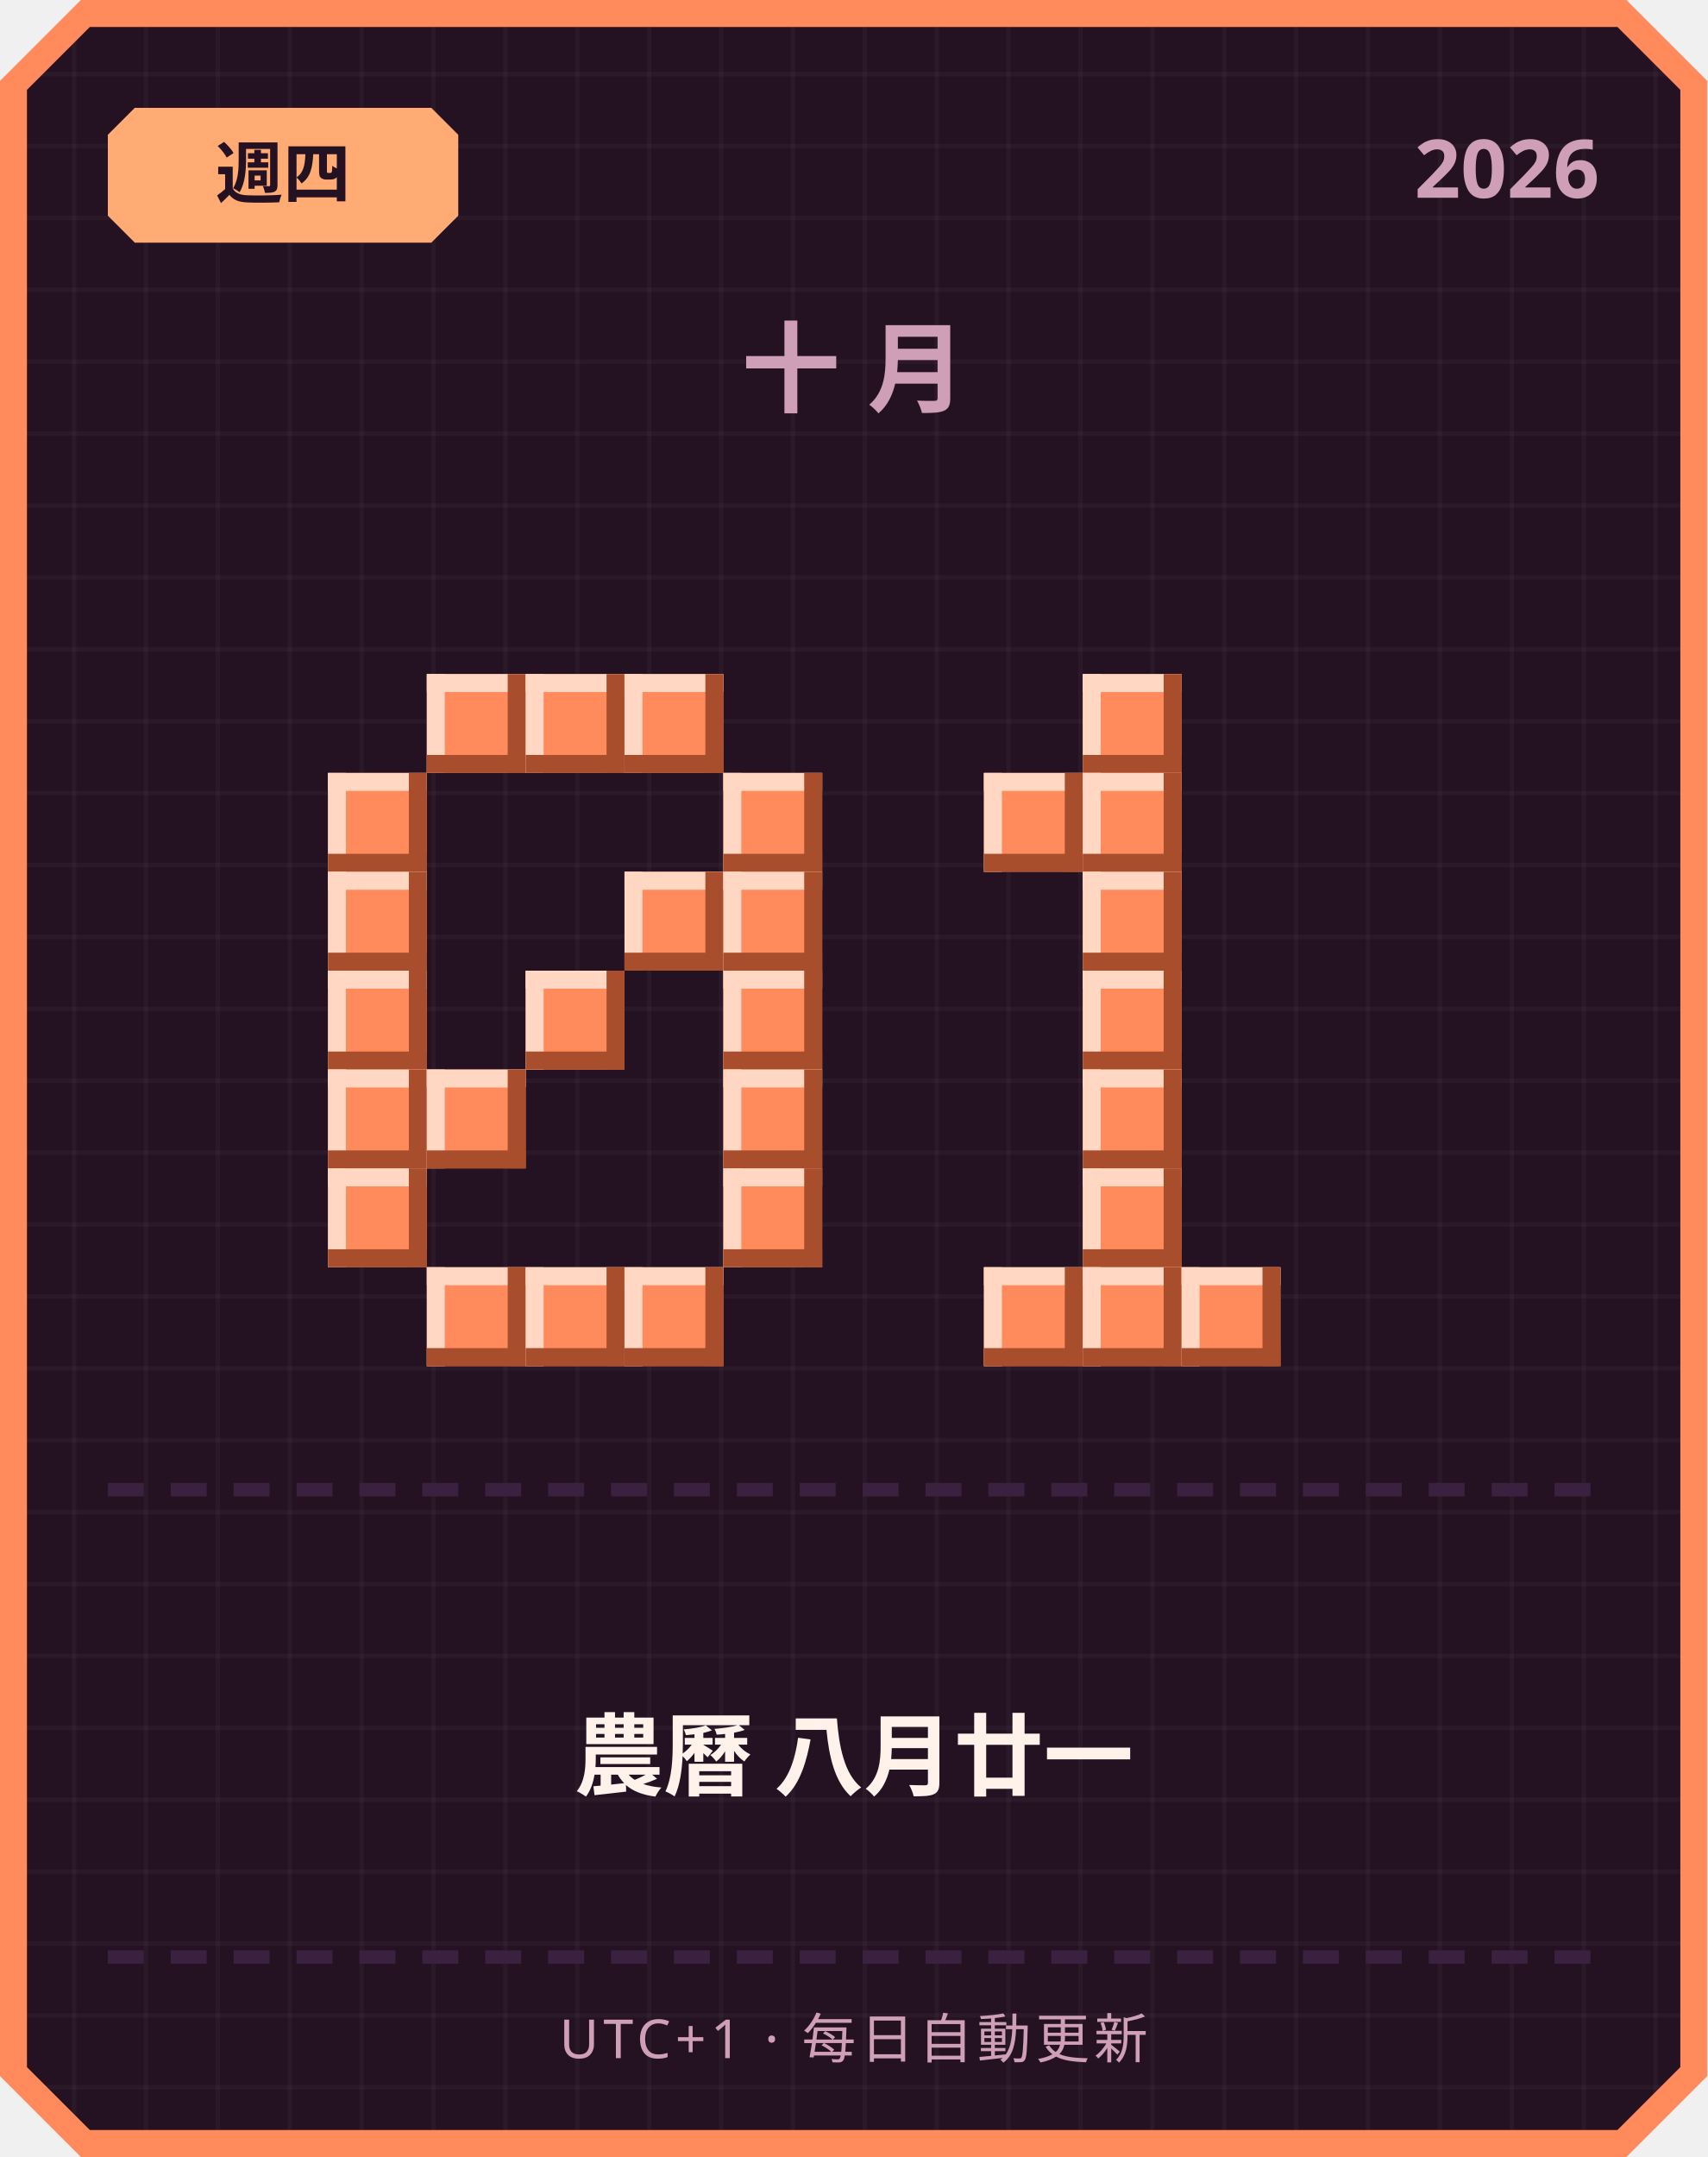
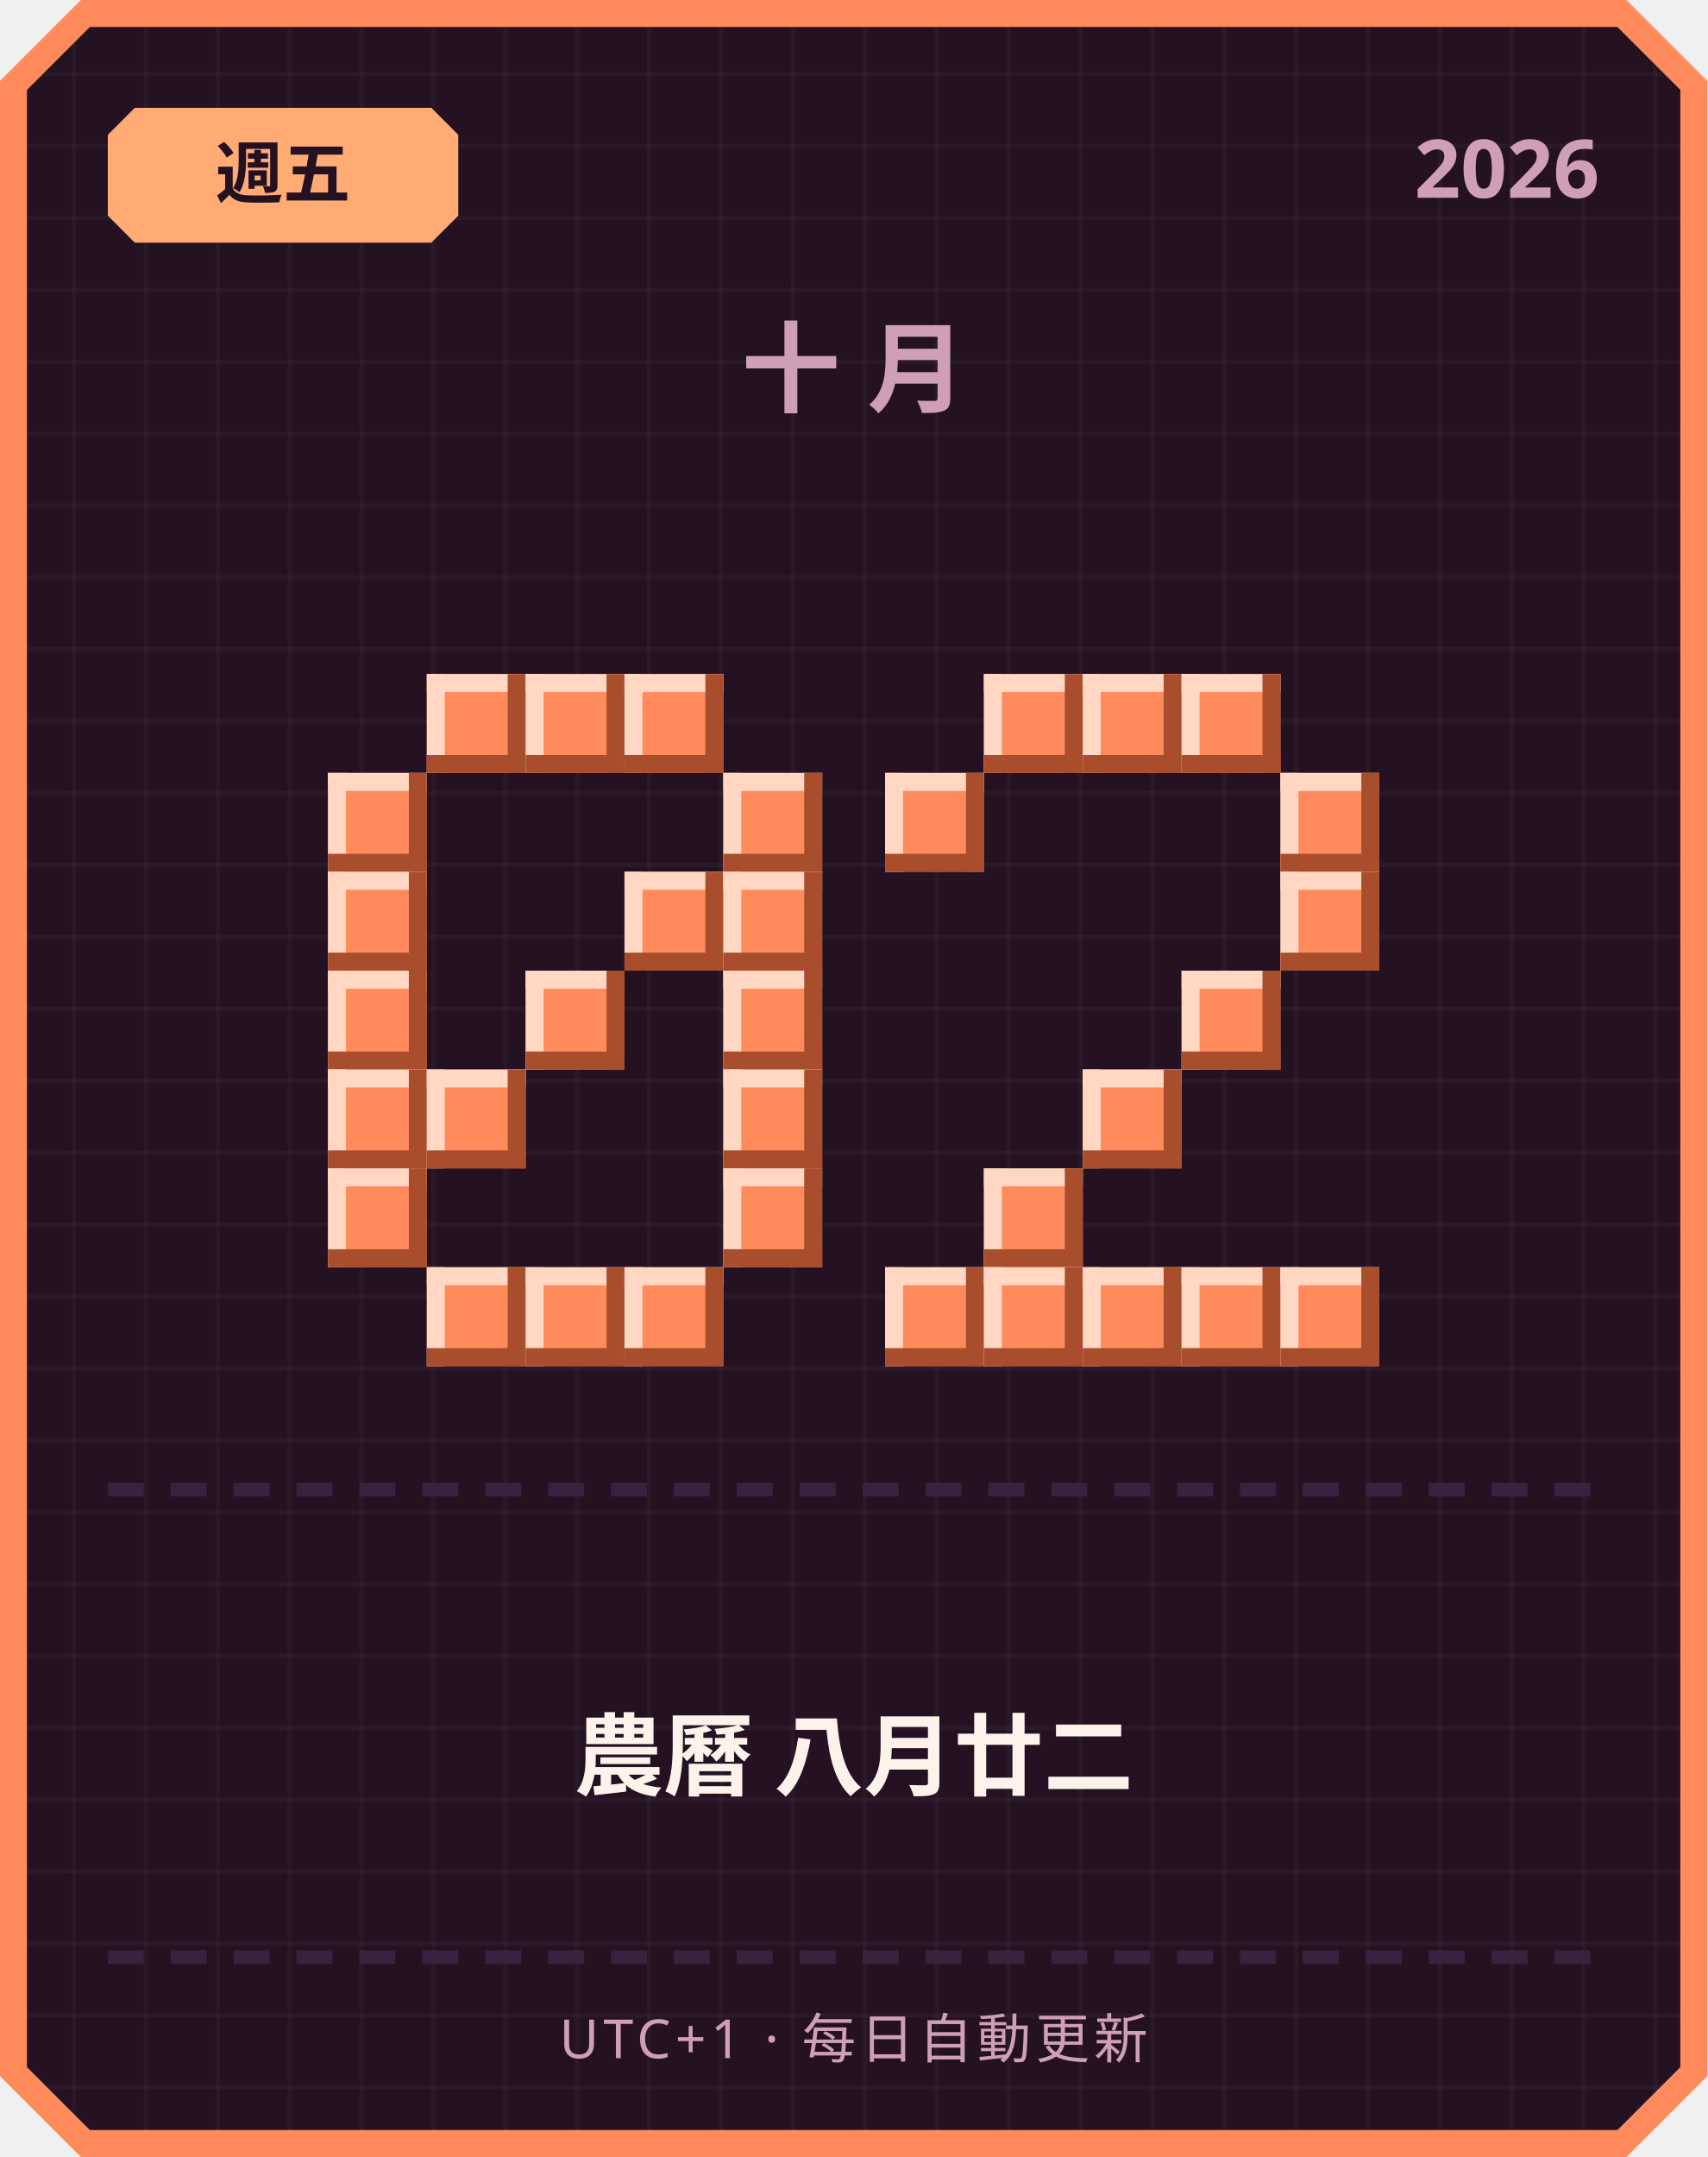
<svg xmlns="http://www.w3.org/2000/svg" width="380" height="480" viewBox="0 0 380 480">
  <defs>
    <pattern id="grid" width="16" height="16" patternUnits="userSpaceOnUse">
      <rect width="16" height="16" fill="#241222" />
      <rect width="1" height="16" fill="#ffffff" opacity="0.03" />
      <rect width="16" height="1" fill="#ffffff" opacity="0.03" />
    </pattern>
  </defs>
  <path d="M 18,0 L 362,0 L 380,18 L 380,462 L 362,480 L 18,480 L 0,462 L 0,18 Z" fill="#ff8a5c" />
  <path d="M 20,6 L 360,6 L 374,20 L 374,460 L 360,474 L 20,474 L 6,460 L 6,20 Z" fill="url(#grid)" />
  <path d="M 30,24 L 96,24 L 102,30 L 102,48 L 96,54 L 30,54 L 24,48 L 24,30 Z" fill="#ffab73" />
-   <text x="63" y="44" text-anchor="middle" font-family="'Segoe UI', sans-serif" font-size="15" font-weight="700" fill="#241222">週四</text>
+   <text x="63" y="44" text-anchor="middle" font-family="'Segoe UI', sans-serif" font-size="15" font-weight="700" fill="#241222">週五</text>
  <text x="356" y="44" text-anchor="end" font-family="'Segoe UI', sans-serif" font-size="18" font-weight="700" fill="#cf9fb8">2026</text>
  <text x="190" y="90" text-anchor="middle" font-family="'Segoe UI', sans-serif" font-size="22" font-weight="700" letter-spacing="6" fill="#cf9fb8">十月</text>
  <rect x="95" y="150" width="22" height="22" fill="#ff8a5c" />
  <rect x="95" y="150" width="22" height="4" fill="#ffd7c2" />
  <rect x="95" y="150" width="4" height="22" fill="#ffd7c2" />
  <rect x="95" y="168" width="22" height="4" fill="#a84e2c" />
  <rect x="113" y="150" width="4" height="22" fill="#a84e2c" />
  <rect x="117" y="150" width="22" height="22" fill="#ff8a5c" />
  <rect x="117" y="150" width="22" height="4" fill="#ffd7c2" />
  <rect x="117" y="150" width="4" height="22" fill="#ffd7c2" />
  <rect x="117" y="168" width="22" height="4" fill="#a84e2c" />
  <rect x="135" y="150" width="4" height="22" fill="#a84e2c" />
  <rect x="139" y="150" width="22" height="22" fill="#ff8a5c" />
  <rect x="139" y="150" width="22" height="4" fill="#ffd7c2" />
  <rect x="139" y="150" width="4" height="22" fill="#ffd7c2" />
  <rect x="139" y="168" width="22" height="4" fill="#a84e2c" />
  <rect x="157" y="150" width="4" height="22" fill="#a84e2c" />
  <rect x="73" y="172" width="22" height="22" fill="#ff8a5c" />
  <rect x="73" y="172" width="22" height="4" fill="#ffd7c2" />
  <rect x="73" y="172" width="4" height="22" fill="#ffd7c2" />
  <rect x="73" y="190" width="22" height="4" fill="#a84e2c" />
  <rect x="91" y="172" width="4" height="22" fill="#a84e2c" />
  <rect x="161" y="172" width="22" height="22" fill="#ff8a5c" />
  <rect x="161" y="172" width="22" height="4" fill="#ffd7c2" />
  <rect x="161" y="172" width="4" height="22" fill="#ffd7c2" />
  <rect x="161" y="190" width="22" height="4" fill="#a84e2c" />
  <rect x="179" y="172" width="4" height="22" fill="#a84e2c" />
  <rect x="73" y="194" width="22" height="22" fill="#ff8a5c" />
  <rect x="73" y="194" width="22" height="4" fill="#ffd7c2" />
  <rect x="73" y="194" width="4" height="22" fill="#ffd7c2" />
  <rect x="73" y="212" width="22" height="4" fill="#a84e2c" />
  <rect x="91" y="194" width="4" height="22" fill="#a84e2c" />
  <rect x="139" y="194" width="22" height="22" fill="#ff8a5c" />
  <rect x="139" y="194" width="22" height="4" fill="#ffd7c2" />
  <rect x="139" y="194" width="4" height="22" fill="#ffd7c2" />
  <rect x="139" y="212" width="22" height="4" fill="#a84e2c" />
  <rect x="157" y="194" width="4" height="22" fill="#a84e2c" />
  <rect x="161" y="194" width="22" height="22" fill="#ff8a5c" />
  <rect x="161" y="194" width="22" height="4" fill="#ffd7c2" />
  <rect x="161" y="194" width="4" height="22" fill="#ffd7c2" />
  <rect x="161" y="212" width="22" height="4" fill="#a84e2c" />
  <rect x="179" y="194" width="4" height="22" fill="#a84e2c" />
  <rect x="73" y="216" width="22" height="22" fill="#ff8a5c" />
  <rect x="73" y="216" width="22" height="4" fill="#ffd7c2" />
  <rect x="73" y="216" width="4" height="22" fill="#ffd7c2" />
  <rect x="73" y="234" width="22" height="4" fill="#a84e2c" />
  <rect x="91" y="216" width="4" height="22" fill="#a84e2c" />
  <rect x="117" y="216" width="22" height="22" fill="#ff8a5c" />
  <rect x="117" y="216" width="22" height="4" fill="#ffd7c2" />
  <rect x="117" y="216" width="4" height="22" fill="#ffd7c2" />
  <rect x="117" y="234" width="22" height="4" fill="#a84e2c" />
  <rect x="135" y="216" width="4" height="22" fill="#a84e2c" />
  <rect x="161" y="216" width="22" height="22" fill="#ff8a5c" />
  <rect x="161" y="216" width="22" height="4" fill="#ffd7c2" />
  <rect x="161" y="216" width="4" height="22" fill="#ffd7c2" />
  <rect x="161" y="234" width="22" height="4" fill="#a84e2c" />
  <rect x="179" y="216" width="4" height="22" fill="#a84e2c" />
  <rect x="73" y="238" width="22" height="22" fill="#ff8a5c" />
  <rect x="73" y="238" width="22" height="4" fill="#ffd7c2" />
  <rect x="73" y="238" width="4" height="22" fill="#ffd7c2" />
  <rect x="73" y="256" width="22" height="4" fill="#a84e2c" />
  <rect x="91" y="238" width="4" height="22" fill="#a84e2c" />
  <rect x="95" y="238" width="22" height="22" fill="#ff8a5c" />
  <rect x="95" y="238" width="22" height="4" fill="#ffd7c2" />
  <rect x="95" y="238" width="4" height="22" fill="#ffd7c2" />
  <rect x="95" y="256" width="22" height="4" fill="#a84e2c" />
  <rect x="113" y="238" width="4" height="22" fill="#a84e2c" />
  <rect x="161" y="238" width="22" height="22" fill="#ff8a5c" />
  <rect x="161" y="238" width="22" height="4" fill="#ffd7c2" />
  <rect x="161" y="238" width="4" height="22" fill="#ffd7c2" />
  <rect x="161" y="256" width="22" height="4" fill="#a84e2c" />
  <rect x="179" y="238" width="4" height="22" fill="#a84e2c" />
  <rect x="73" y="260" width="22" height="22" fill="#ff8a5c" />
  <rect x="73" y="260" width="22" height="4" fill="#ffd7c2" />
  <rect x="73" y="260" width="4" height="22" fill="#ffd7c2" />
  <rect x="73" y="278" width="22" height="4" fill="#a84e2c" />
  <rect x="91" y="260" width="4" height="22" fill="#a84e2c" />
  <rect x="161" y="260" width="22" height="22" fill="#ff8a5c" />
  <rect x="161" y="260" width="22" height="4" fill="#ffd7c2" />
  <rect x="161" y="260" width="4" height="22" fill="#ffd7c2" />
  <rect x="161" y="278" width="22" height="4" fill="#a84e2c" />
  <rect x="179" y="260" width="4" height="22" fill="#a84e2c" />
  <rect x="95" y="282" width="22" height="22" fill="#ff8a5c" />
  <rect x="95" y="282" width="22" height="4" fill="#ffd7c2" />
  <rect x="95" y="282" width="4" height="22" fill="#ffd7c2" />
  <rect x="95" y="300" width="22" height="4" fill="#a84e2c" />
  <rect x="113" y="282" width="4" height="22" fill="#a84e2c" />
  <rect x="117" y="282" width="22" height="22" fill="#ff8a5c" />
  <rect x="117" y="282" width="22" height="4" fill="#ffd7c2" />
  <rect x="117" y="282" width="4" height="22" fill="#ffd7c2" />
  <rect x="117" y="300" width="22" height="4" fill="#a84e2c" />
  <rect x="135" y="282" width="4" height="22" fill="#a84e2c" />
  <rect x="139" y="282" width="22" height="22" fill="#ff8a5c" />
  <rect x="139" y="282" width="22" height="4" fill="#ffd7c2" />
  <rect x="139" y="282" width="4" height="22" fill="#ffd7c2" />
  <rect x="139" y="300" width="22" height="4" fill="#a84e2c" />
  <rect x="157" y="282" width="4" height="22" fill="#a84e2c" />
+   <rect x="219" y="150" width="22" height="22" fill="#ff8a5c" />
+   <rect x="219" y="150" width="22" height="4" fill="#ffd7c2" />
+   <rect x="219" y="150" width="4" height="22" fill="#ffd7c2" />
+   <rect x="219" y="168" width="22" height="4" fill="#a84e2c" />
+   <rect x="237" y="150" width="4" height="22" fill="#a84e2c" />
  <rect x="241" y="150" width="22" height="22" fill="#ff8a5c" />
  <rect x="241" y="150" width="22" height="4" fill="#ffd7c2" />
  <rect x="241" y="150" width="4" height="22" fill="#ffd7c2" />
  <rect x="241" y="168" width="22" height="4" fill="#a84e2c" />
  <rect x="259" y="150" width="4" height="22" fill="#a84e2c" />
-   <rect x="219" y="172" width="22" height="22" fill="#ff8a5c" />
-   <rect x="219" y="172" width="22" height="4" fill="#ffd7c2" />
-   <rect x="219" y="172" width="4" height="22" fill="#ffd7c2" />
-   <rect x="219" y="190" width="22" height="4" fill="#a84e2c" />
-   <rect x="237" y="172" width="4" height="22" fill="#a84e2c" />
-   <rect x="241" y="172" width="22" height="22" fill="#ff8a5c" />
-   <rect x="241" y="172" width="22" height="4" fill="#ffd7c2" />
-   <rect x="241" y="172" width="4" height="22" fill="#ffd7c2" />
-   <rect x="241" y="190" width="22" height="4" fill="#a84e2c" />
-   <rect x="259" y="172" width="4" height="22" fill="#a84e2c" />
-   <rect x="241" y="194" width="22" height="22" fill="#ff8a5c" />
-   <rect x="241" y="194" width="22" height="4" fill="#ffd7c2" />
-   <rect x="241" y="194" width="4" height="22" fill="#ffd7c2" />
-   <rect x="241" y="212" width="22" height="4" fill="#a84e2c" />
-   <rect x="259" y="194" width="4" height="22" fill="#a84e2c" />
-   <rect x="241" y="216" width="22" height="22" fill="#ff8a5c" />
-   <rect x="241" y="216" width="22" height="4" fill="#ffd7c2" />
-   <rect x="241" y="216" width="4" height="22" fill="#ffd7c2" />
-   <rect x="241" y="234" width="22" height="4" fill="#a84e2c" />
-   <rect x="259" y="216" width="4" height="22" fill="#a84e2c" />
+   <rect x="263" y="150" width="22" height="22" fill="#ff8a5c" />
+   <rect x="263" y="150" width="22" height="4" fill="#ffd7c2" />
+   <rect x="263" y="150" width="4" height="22" fill="#ffd7c2" />
+   <rect x="263" y="168" width="22" height="4" fill="#a84e2c" />
+   <rect x="281" y="150" width="4" height="22" fill="#a84e2c" />
+   <rect x="197" y="172" width="22" height="22" fill="#ff8a5c" />
+   <rect x="197" y="172" width="22" height="4" fill="#ffd7c2" />
+   <rect x="197" y="172" width="4" height="22" fill="#ffd7c2" />
+   <rect x="197" y="190" width="22" height="4" fill="#a84e2c" />
+   <rect x="215" y="172" width="4" height="22" fill="#a84e2c" />
+   <rect x="285" y="172" width="22" height="22" fill="#ff8a5c" />
+   <rect x="285" y="172" width="22" height="4" fill="#ffd7c2" />
+   <rect x="285" y="172" width="4" height="22" fill="#ffd7c2" />
+   <rect x="285" y="190" width="22" height="4" fill="#a84e2c" />
+   <rect x="303" y="172" width="4" height="22" fill="#a84e2c" />
+   <rect x="285" y="194" width="22" height="22" fill="#ff8a5c" />
+   <rect x="285" y="194" width="22" height="4" fill="#ffd7c2" />
+   <rect x="285" y="194" width="4" height="22" fill="#ffd7c2" />
+   <rect x="285" y="212" width="22" height="4" fill="#a84e2c" />
+   <rect x="303" y="194" width="4" height="22" fill="#a84e2c" />
+   <rect x="263" y="216" width="22" height="22" fill="#ff8a5c" />
+   <rect x="263" y="216" width="22" height="4" fill="#ffd7c2" />
+   <rect x="263" y="216" width="4" height="22" fill="#ffd7c2" />
+   <rect x="263" y="234" width="22" height="4" fill="#a84e2c" />
+   <rect x="281" y="216" width="4" height="22" fill="#a84e2c" />
  <rect x="241" y="238" width="22" height="22" fill="#ff8a5c" />
  <rect x="241" y="238" width="22" height="4" fill="#ffd7c2" />
  <rect x="241" y="238" width="4" height="22" fill="#ffd7c2" />
  <rect x="241" y="256" width="22" height="4" fill="#a84e2c" />
  <rect x="259" y="238" width="4" height="22" fill="#a84e2c" />
-   <rect x="241" y="260" width="22" height="22" fill="#ff8a5c" />
-   <rect x="241" y="260" width="22" height="4" fill="#ffd7c2" />
-   <rect x="241" y="260" width="4" height="22" fill="#ffd7c2" />
-   <rect x="241" y="278" width="22" height="4" fill="#a84e2c" />
-   <rect x="259" y="260" width="4" height="22" fill="#a84e2c" />
+   <rect x="219" y="260" width="22" height="22" fill="#ff8a5c" />
+   <rect x="219" y="260" width="22" height="4" fill="#ffd7c2" />
+   <rect x="219" y="260" width="4" height="22" fill="#ffd7c2" />
+   <rect x="219" y="278" width="22" height="4" fill="#a84e2c" />
+   <rect x="237" y="260" width="4" height="22" fill="#a84e2c" />
+   <rect x="197" y="282" width="22" height="22" fill="#ff8a5c" />
+   <rect x="197" y="282" width="22" height="4" fill="#ffd7c2" />
+   <rect x="197" y="282" width="4" height="22" fill="#ffd7c2" />
+   <rect x="197" y="300" width="22" height="4" fill="#a84e2c" />
+   <rect x="215" y="282" width="4" height="22" fill="#a84e2c" />
  <rect x="219" y="282" width="22" height="22" fill="#ff8a5c" />
  <rect x="219" y="282" width="22" height="4" fill="#ffd7c2" />
  <rect x="219" y="282" width="4" height="22" fill="#ffd7c2" />
  <rect x="219" y="300" width="22" height="4" fill="#a84e2c" />
  <rect x="237" y="282" width="4" height="22" fill="#a84e2c" />
  <rect x="241" y="282" width="22" height="22" fill="#ff8a5c" />
  <rect x="241" y="282" width="22" height="4" fill="#ffd7c2" />
  <rect x="241" y="282" width="4" height="22" fill="#ffd7c2" />
  <rect x="241" y="300" width="22" height="4" fill="#a84e2c" />
  <rect x="259" y="282" width="4" height="22" fill="#a84e2c" />
  <rect x="263" y="282" width="22" height="22" fill="#ff8a5c" />
  <rect x="263" y="282" width="22" height="4" fill="#ffd7c2" />
  <rect x="263" y="282" width="4" height="22" fill="#ffd7c2" />
  <rect x="263" y="300" width="22" height="4" fill="#a84e2c" />
  <rect x="281" y="282" width="4" height="22" fill="#a84e2c" />
+   <rect x="285" y="282" width="22" height="22" fill="#ff8a5c" />
+   <rect x="285" y="282" width="22" height="4" fill="#ffd7c2" />
+   <rect x="285" y="282" width="4" height="22" fill="#ffd7c2" />
+   <rect x="285" y="300" width="22" height="4" fill="#a84e2c" />
+   <rect x="303" y="282" width="4" height="22" fill="#a84e2c" />
  <rect x="24" y="330" width="8" height="3" fill="#3b2140" />
  <rect x="38" y="330" width="8" height="3" fill="#3b2140" />
  <rect x="52" y="330" width="8" height="3" fill="#3b2140" />
  <rect x="66" y="330" width="8" height="3" fill="#3b2140" />
  <rect x="80" y="330" width="8" height="3" fill="#3b2140" />
  <rect x="94" y="330" width="8" height="3" fill="#3b2140" />
  <rect x="108" y="330" width="8" height="3" fill="#3b2140" />
  <rect x="122" y="330" width="8" height="3" fill="#3b2140" />
  <rect x="136" y="330" width="8" height="3" fill="#3b2140" />
  <rect x="150" y="330" width="8" height="3" fill="#3b2140" />
  <rect x="164" y="330" width="8" height="3" fill="#3b2140" />
  <rect x="178" y="330" width="8" height="3" fill="#3b2140" />
  <rect x="192" y="330" width="8" height="3" fill="#3b2140" />
  <rect x="206" y="330" width="8" height="3" fill="#3b2140" />
  <rect x="220" y="330" width="8" height="3" fill="#3b2140" />
  <rect x="234" y="330" width="8" height="3" fill="#3b2140" />
  <rect x="248" y="330" width="8" height="3" fill="#3b2140" />
  <rect x="262" y="330" width="8" height="3" fill="#3b2140" />
  <rect x="276" y="330" width="8" height="3" fill="#3b2140" />
  <rect x="290" y="330" width="8" height="3" fill="#3b2140" />
  <rect x="304" y="330" width="8" height="3" fill="#3b2140" />
  <rect x="318" y="330" width="8" height="3" fill="#3b2140" />
  <rect x="332" y="330" width="8" height="3" fill="#3b2140" />
  <rect x="346" y="330" width="8" height="3" fill="#3b2140" />
-   <text x="190" y="398" text-anchor="middle" font-family="'Segoe UI', 'Microsoft JhengHei', sans-serif" font-size="20" font-weight="700" fill="#fff2eb">農曆 八月廿一</text>
+   <text x="190" y="398" text-anchor="middle" font-family="'Segoe UI', 'Microsoft JhengHei', sans-serif" font-size="20" font-weight="700" fill="#fff2eb">農曆 八月廿二</text>
  <rect x="24" y="434" width="8" height="3" fill="#3b2140" />
  <rect x="38" y="434" width="8" height="3" fill="#3b2140" />
  <rect x="52" y="434" width="8" height="3" fill="#3b2140" />
  <rect x="66" y="434" width="8" height="3" fill="#3b2140" />
  <rect x="80" y="434" width="8" height="3" fill="#3b2140" />
  <rect x="94" y="434" width="8" height="3" fill="#3b2140" />
  <rect x="108" y="434" width="8" height="3" fill="#3b2140" />
  <rect x="122" y="434" width="8" height="3" fill="#3b2140" />
  <rect x="136" y="434" width="8" height="3" fill="#3b2140" />
  <rect x="150" y="434" width="8" height="3" fill="#3b2140" />
  <rect x="164" y="434" width="8" height="3" fill="#3b2140" />
  <rect x="178" y="434" width="8" height="3" fill="#3b2140" />
  <rect x="192" y="434" width="8" height="3" fill="#3b2140" />
  <rect x="206" y="434" width="8" height="3" fill="#3b2140" />
  <rect x="220" y="434" width="8" height="3" fill="#3b2140" />
  <rect x="234" y="434" width="8" height="3" fill="#3b2140" />
  <rect x="248" y="434" width="8" height="3" fill="#3b2140" />
  <rect x="262" y="434" width="8" height="3" fill="#3b2140" />
  <rect x="276" y="434" width="8" height="3" fill="#3b2140" />
  <rect x="290" y="434" width="8" height="3" fill="#3b2140" />
  <rect x="304" y="434" width="8" height="3" fill="#3b2140" />
  <rect x="318" y="434" width="8" height="3" fill="#3b2140" />
  <rect x="332" y="434" width="8" height="3" fill="#3b2140" />
  <rect x="346" y="434" width="8" height="3" fill="#3b2140" />
  <text x="190" y="458" text-anchor="middle" font-family="'Segoe UI', sans-serif" font-size="12" letter-spacing="1" fill="#cf9fb8">UTC+1 · 每日自動更新</text>
</svg>
